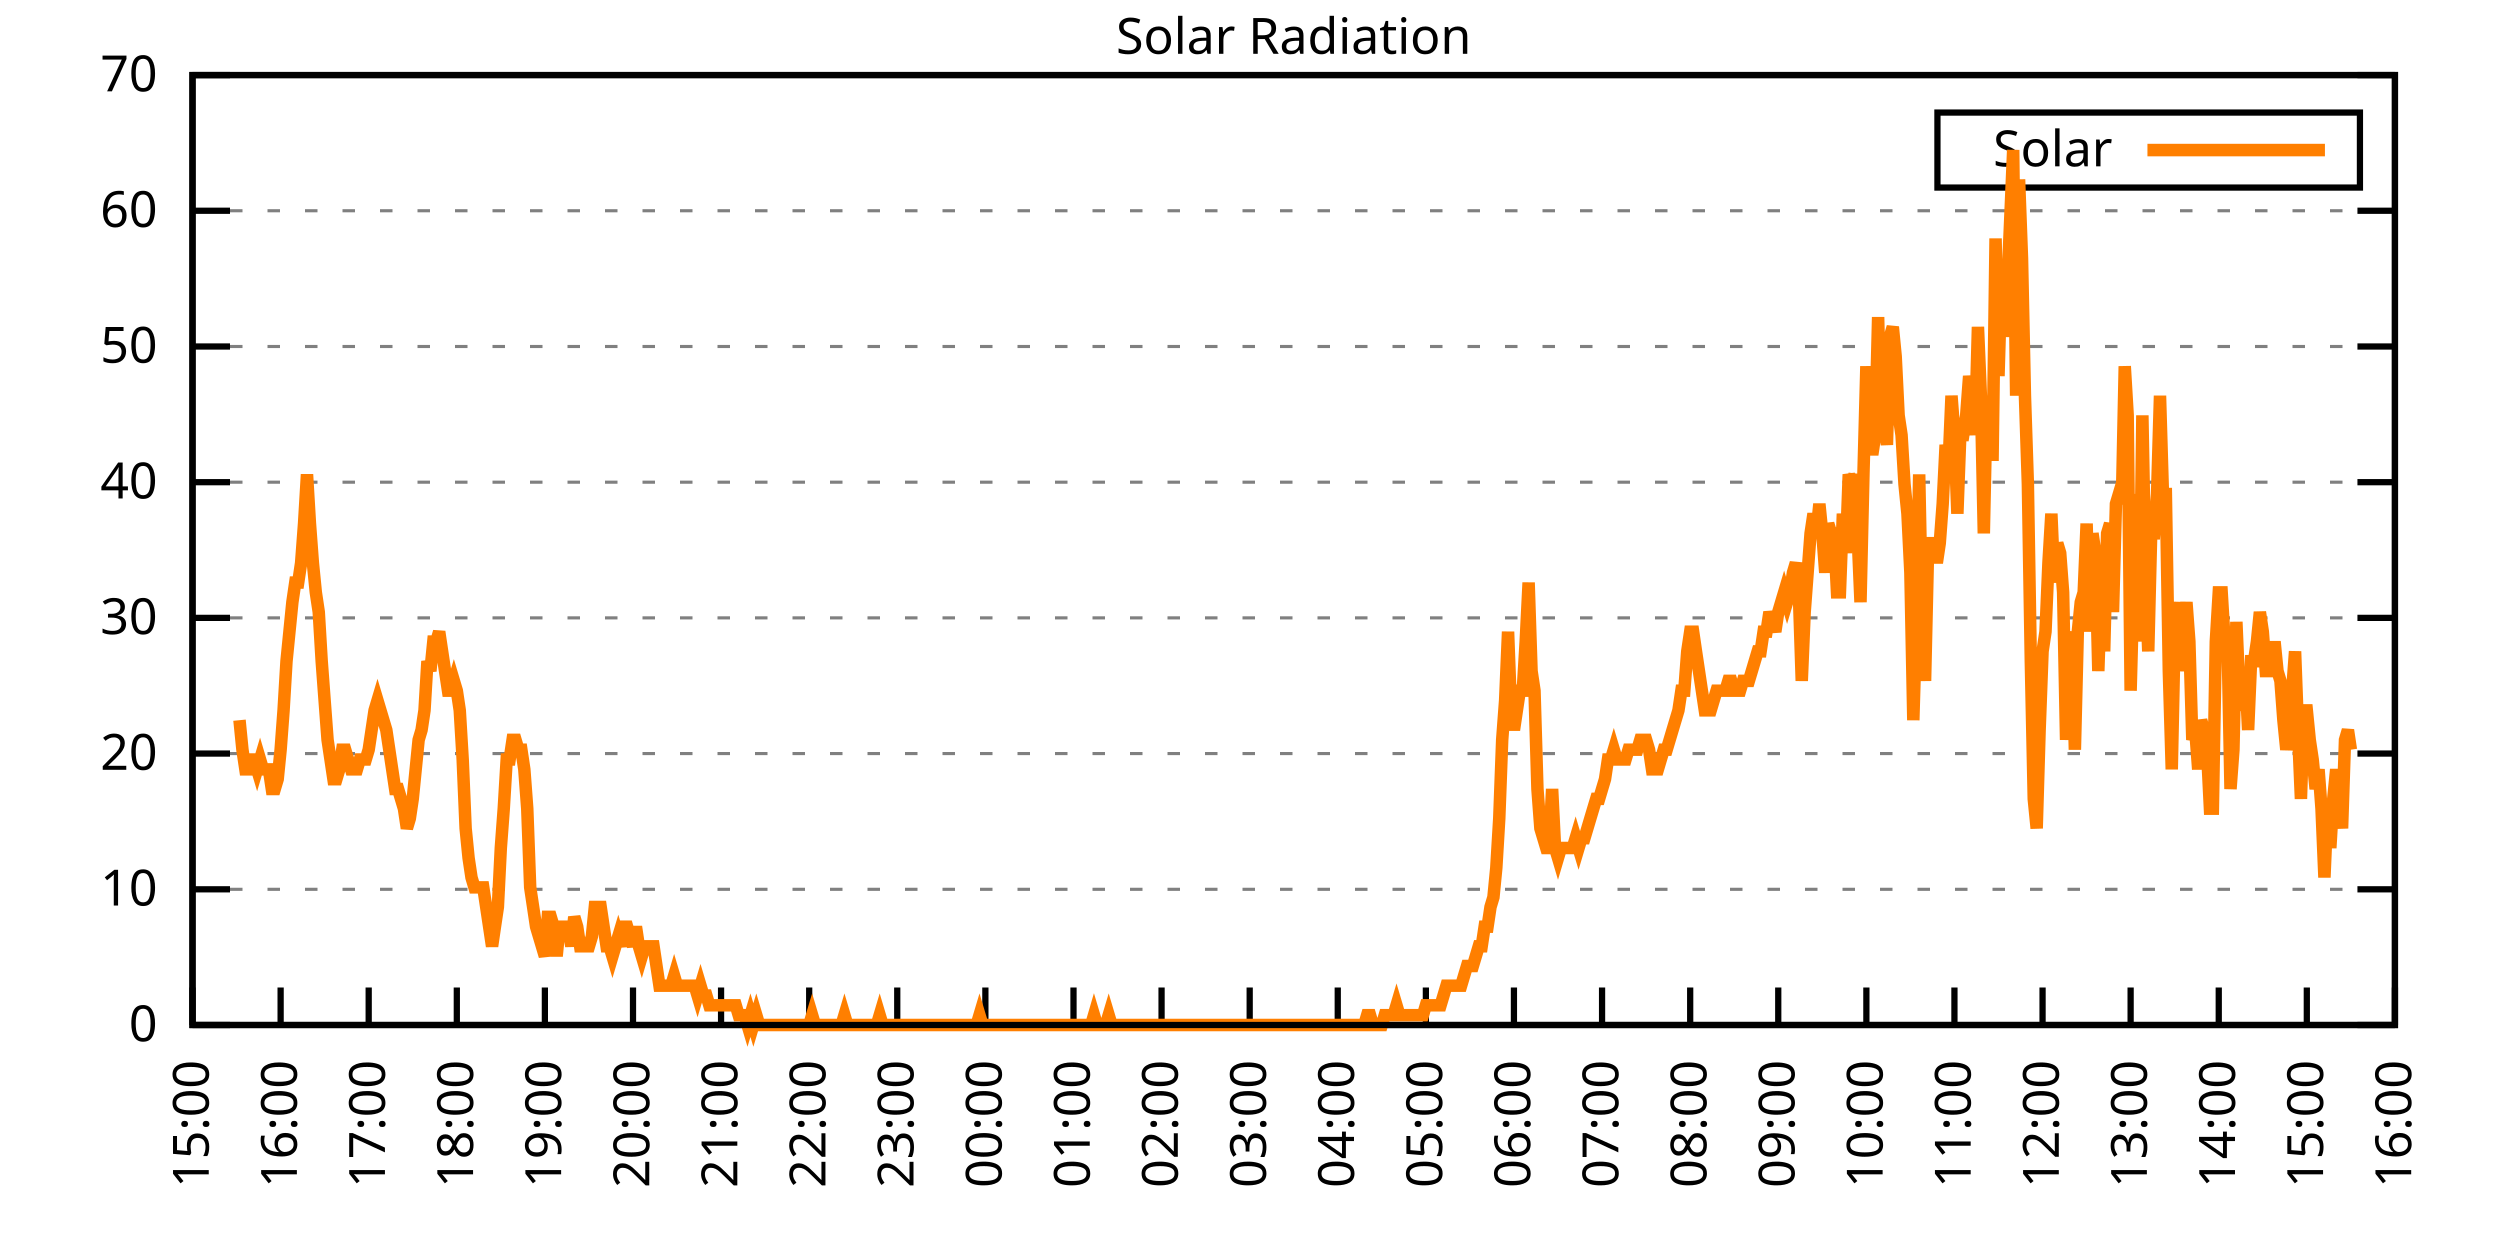
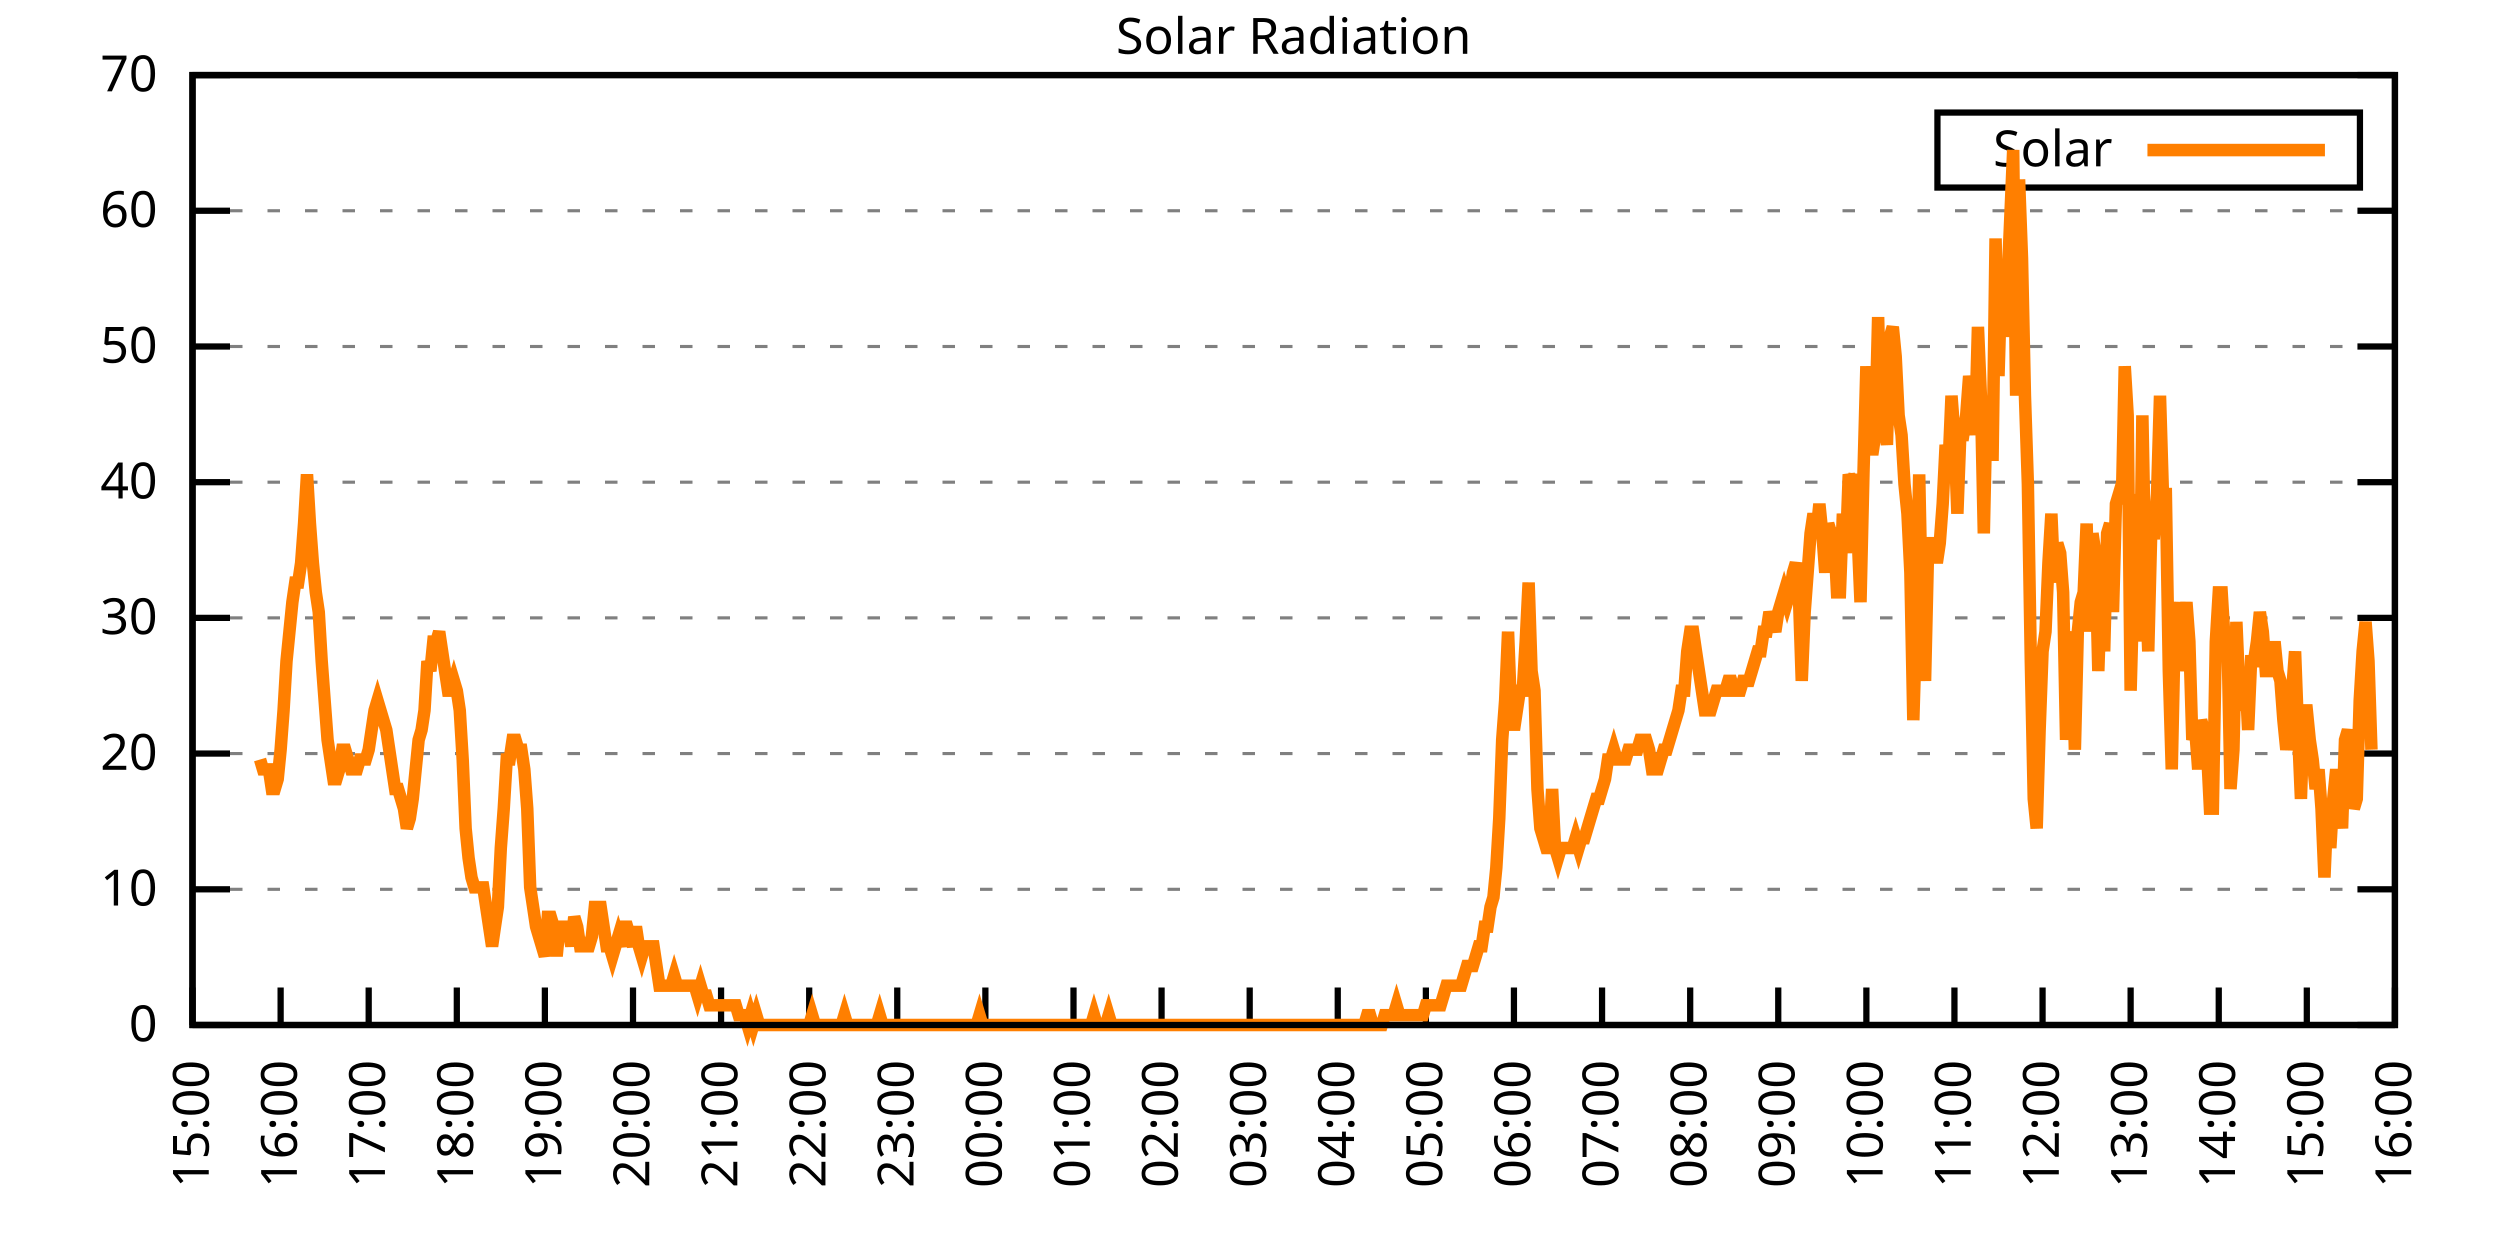
<svg xmlns="http://www.w3.org/2000/svg" xmlns:xlink="http://www.w3.org/1999/xlink" width="400" height="200" viewBox="0 0 400 200">
  <g id="gnuplot_canvas">
    <rect x="0" y="0" width="400" height="200" fill="none" />
    <defs>
      <circle id="gpDot" r="0.5" stroke-width="0.5" stroke="currentColor" />
      <path id="gpPt0" stroke-width="0.333" stroke="currentColor" d="M-1,0 h2 M0,-1 v2" />
      <path id="gpPt1" stroke-width="0.333" stroke="currentColor" d="M-1,-1 L1,1 M1,-1 L-1,1" />
      <path id="gpPt2" stroke-width="0.333" stroke="currentColor" d="M-1,0 L1,0 M0,-1 L0,1 M-1,-1 L1,1 M-1,1 L1,-1" />
      <rect id="gpPt3" stroke-width="0.333" stroke="currentColor" x="-1" y="-1" width="2" height="2" />
      <rect id="gpPt4" stroke-width="0.333" stroke="currentColor" fill="currentColor" x="-1" y="-1" width="2" height="2" />
      <circle id="gpPt5" stroke-width="0.333" stroke="currentColor" cx="0" cy="0" r="1" />
      <use xlink:href="#gpPt5" id="gpPt6" fill="currentColor" stroke="none" />
      <path id="gpPt7" stroke-width="0.333" stroke="currentColor" d="M0,-1.33 L-1.33,0.67 L1.33,0.67 z" />
      <use xlink:href="#gpPt7" id="gpPt8" fill="currentColor" stroke="none" />
      <use xlink:href="#gpPt7" id="gpPt9" stroke="currentColor" transform="rotate(180)" />
      <use xlink:href="#gpPt9" id="gpPt10" fill="currentColor" stroke="none" />
      <use xlink:href="#gpPt3" id="gpPt11" stroke="currentColor" transform="rotate(45)" />
      <use xlink:href="#gpPt11" id="gpPt12" fill="currentColor" stroke="none" />
      <path id="gpPt13" stroke-width="0.333" stroke="currentColor" d="M0,1.330 L1.265,0.411 L0.782,-1.067 L-0.782,-1.076 L-1.265,0.411 z" />
      <use xlink:href="#gpPt13" id="gpPt14" fill="currentColor" stroke="none" />
      <filter id="textbox" filterUnits="objectBoundingBox" x="0" y="0" height="1" width="1">
        <feFlood flood-color="white" flood-opacity="1" result="bgnd" />
        <feComposite in="SourceGraphic" in2="bgnd" operator="atop" />
      </filter>
      <filter id="greybox" filterUnits="objectBoundingBox" x="0" y="0" height="1" width="1">
        <feFlood flood-color="lightgrey" flood-opacity="1" result="grey" />
        <feComposite in="SourceGraphic" in2="grey" operator="atop" />
      </filter>
    </defs>
    <g fill="none" color="white" stroke="currentColor" stroke-width="1.00" stroke-linecap="butt" stroke-linejoin="miter">
</g>
    <g fill="none" color="black" stroke="currentColor" stroke-width="1.00" stroke-linecap="butt" stroke-linejoin="miter">
      <g stroke="none" shape-rendering="crispEdges">
        <polygon fill="rgb(255, 255, 255)" points="30.80,164.00 383.18,164.00 383.18,12.02 30.80,12.02 " />
      </g>
    </g>
    <g fill="none" color="black" stroke="currentColor" stroke-width="1.00" stroke-linecap="butt" stroke-linejoin="miter">
</g>
    <g fill="none" color="black" stroke="black" stroke-width="0.50" stroke-linecap="butt" stroke-linejoin="miter">
</g>
    <g fill="none" color="gray" stroke="currentColor" stroke-width="0.50" stroke-linecap="butt" stroke-linejoin="miter">
      <path stroke="gray" stroke-dasharray="2,4" class="gridline" d="M30.80,164.00 L383.19,164.00  " />
    </g>
    <g fill="none" color="gray" stroke="gray" stroke-width="1.00" stroke-linecap="butt" stroke-linejoin="miter">
</g>
    <g fill="none" color="black" stroke="currentColor" stroke-width="1.00" stroke-linecap="butt" stroke-linejoin="miter">
      <path stroke="black" d="M30.80,164.00 L36.80,164.00 M383.19,164.00 L377.19,164.00  " />
      <g transform="translate(25.20,166.60)" stroke="none" fill="black" font-family="Sans" font-size="8.00" text-anchor="end">
        <text>
          <tspan font-family="Sans"> 0</tspan>
        </text>
      </g>
    </g>
    <g fill="none" color="black" stroke="currentColor" stroke-width="1.00" stroke-linecap="butt" stroke-linejoin="miter">
</g>
    <g fill="none" color="black" stroke="black" stroke-width="0.50" stroke-linecap="butt" stroke-linejoin="miter">
</g>
    <g fill="none" color="gray" stroke="currentColor" stroke-width="0.50" stroke-linecap="butt" stroke-linejoin="miter">
      <path stroke="gray" stroke-dasharray="2,4" class="gridline" d="M30.80,142.29 L383.19,142.29  " />
    </g>
    <g fill="none" color="gray" stroke="gray" stroke-width="1.00" stroke-linecap="butt" stroke-linejoin="miter">
</g>
    <g fill="none" color="black" stroke="currentColor" stroke-width="1.00" stroke-linecap="butt" stroke-linejoin="miter">
      <path stroke="black" d="M30.80,142.29 L36.80,142.29 M383.19,142.29 L377.19,142.29  " />
      <g transform="translate(25.20,144.89)" stroke="none" fill="black" font-family="Sans" font-size="8.00" text-anchor="end">
        <text>
          <tspan font-family="Sans"> 10</tspan>
        </text>
      </g>
    </g>
    <g fill="none" color="black" stroke="currentColor" stroke-width="1.00" stroke-linecap="butt" stroke-linejoin="miter">
</g>
    <g fill="none" color="black" stroke="black" stroke-width="0.50" stroke-linecap="butt" stroke-linejoin="miter">
</g>
    <g fill="none" color="gray" stroke="currentColor" stroke-width="0.50" stroke-linecap="butt" stroke-linejoin="miter">
      <path stroke="gray" stroke-dasharray="2,4" class="gridline" d="M30.80,120.57 L383.19,120.57  " />
    </g>
    <g fill="none" color="gray" stroke="gray" stroke-width="1.00" stroke-linecap="butt" stroke-linejoin="miter">
</g>
    <g fill="none" color="black" stroke="currentColor" stroke-width="1.00" stroke-linecap="butt" stroke-linejoin="miter">
      <path stroke="black" d="M30.80,120.57 L36.80,120.57 M383.19,120.57 L377.19,120.57  " />
      <g transform="translate(25.20,123.17)" stroke="none" fill="black" font-family="Sans" font-size="8.00" text-anchor="end">
        <text>
          <tspan font-family="Sans"> 20</tspan>
        </text>
      </g>
    </g>
    <g fill="none" color="black" stroke="currentColor" stroke-width="1.00" stroke-linecap="butt" stroke-linejoin="miter">
</g>
    <g fill="none" color="black" stroke="black" stroke-width="0.50" stroke-linecap="butt" stroke-linejoin="miter">
</g>
    <g fill="none" color="gray" stroke="currentColor" stroke-width="0.50" stroke-linecap="butt" stroke-linejoin="miter">
      <path stroke="gray" stroke-dasharray="2,4" class="gridline" d="M30.80,98.86 L383.19,98.86  " />
    </g>
    <g fill="none" color="gray" stroke="gray" stroke-width="1.00" stroke-linecap="butt" stroke-linejoin="miter">
</g>
    <g fill="none" color="black" stroke="currentColor" stroke-width="1.00" stroke-linecap="butt" stroke-linejoin="miter">
      <path stroke="black" d="M30.80,98.86 L36.80,98.86 M383.19,98.86 L377.19,98.86  " />
      <g transform="translate(25.20,101.46)" stroke="none" fill="black" font-family="Sans" font-size="8.00" text-anchor="end">
        <text>
          <tspan font-family="Sans"> 30</tspan>
        </text>
      </g>
    </g>
    <g fill="none" color="black" stroke="currentColor" stroke-width="1.00" stroke-linecap="butt" stroke-linejoin="miter">
</g>
    <g fill="none" color="black" stroke="black" stroke-width="0.50" stroke-linecap="butt" stroke-linejoin="miter">
</g>
    <g fill="none" color="gray" stroke="currentColor" stroke-width="0.50" stroke-linecap="butt" stroke-linejoin="miter">
      <path stroke="gray" stroke-dasharray="2,4" class="gridline" d="M30.80,77.15 L383.19,77.15  " />
    </g>
    <g fill="none" color="gray" stroke="gray" stroke-width="1.00" stroke-linecap="butt" stroke-linejoin="miter">
</g>
    <g fill="none" color="black" stroke="currentColor" stroke-width="1.00" stroke-linecap="butt" stroke-linejoin="miter">
      <path stroke="black" d="M30.80,77.15 L36.80,77.15 M383.19,77.15 L377.19,77.15  " />
      <g transform="translate(25.20,79.75)" stroke="none" fill="black" font-family="Sans" font-size="8.00" text-anchor="end">
        <text>
          <tspan font-family="Sans"> 40</tspan>
        </text>
      </g>
    </g>
    <g fill="none" color="black" stroke="currentColor" stroke-width="1.00" stroke-linecap="butt" stroke-linejoin="miter">
</g>
    <g fill="none" color="black" stroke="black" stroke-width="0.50" stroke-linecap="butt" stroke-linejoin="miter">
</g>
    <g fill="none" color="gray" stroke="currentColor" stroke-width="0.50" stroke-linecap="butt" stroke-linejoin="miter">
      <path stroke="gray" stroke-dasharray="2,4" class="gridline" d="M30.80,55.44 L383.19,55.44  " />
    </g>
    <g fill="none" color="gray" stroke="gray" stroke-width="1.00" stroke-linecap="butt" stroke-linejoin="miter">
</g>
    <g fill="none" color="black" stroke="currentColor" stroke-width="1.00" stroke-linecap="butt" stroke-linejoin="miter">
      <path stroke="black" d="M30.80,55.44 L36.80,55.44 M383.19,55.44 L377.19,55.44  " />
      <g transform="translate(25.20,58.04)" stroke="none" fill="black" font-family="Sans" font-size="8.00" text-anchor="end">
        <text>
          <tspan font-family="Sans"> 50</tspan>
        </text>
      </g>
    </g>
    <g fill="none" color="black" stroke="currentColor" stroke-width="1.00" stroke-linecap="butt" stroke-linejoin="miter">
</g>
    <g fill="none" color="black" stroke="black" stroke-width="0.50" stroke-linecap="butt" stroke-linejoin="miter">
</g>
    <g fill="none" color="gray" stroke="currentColor" stroke-width="0.50" stroke-linecap="butt" stroke-linejoin="miter">
      <path stroke="gray" stroke-dasharray="2,4" class="gridline" d="M30.80,33.72 L383.19,33.72  " />
    </g>
    <g fill="none" color="gray" stroke="gray" stroke-width="1.00" stroke-linecap="butt" stroke-linejoin="miter">
</g>
    <g fill="none" color="black" stroke="currentColor" stroke-width="1.00" stroke-linecap="butt" stroke-linejoin="miter">
      <path stroke="black" d="M30.80,33.72 L36.80,33.72 M383.19,33.72 L377.19,33.72  " />
      <g transform="translate(25.20,36.32)" stroke="none" fill="black" font-family="Sans" font-size="8.00" text-anchor="end">
        <text>
          <tspan font-family="Sans"> 60</tspan>
        </text>
      </g>
    </g>
    <g fill="none" color="black" stroke="currentColor" stroke-width="1.00" stroke-linecap="butt" stroke-linejoin="miter">
</g>
    <g fill="none" color="black" stroke="black" stroke-width="0.50" stroke-linecap="butt" stroke-linejoin="miter">
</g>
    <g fill="none" color="gray" stroke="currentColor" stroke-width="0.50" stroke-linecap="butt" stroke-linejoin="miter">
      <path stroke="gray" stroke-dasharray="2,4" class="gridline" d="M30.80,12.01 L383.19,12.01  " />
    </g>
    <g fill="none" color="gray" stroke="gray" stroke-width="1.00" stroke-linecap="butt" stroke-linejoin="miter">
</g>
    <g fill="none" color="black" stroke="currentColor" stroke-width="1.00" stroke-linecap="butt" stroke-linejoin="miter">
      <path stroke="black" d="M30.80,12.01 L36.80,12.01 M383.19,12.01 L377.19,12.01  " />
      <g transform="translate(25.20,14.61)" stroke="none" fill="black" font-family="Sans" font-size="8.00" text-anchor="end">
        <text>
          <tspan font-family="Sans"> 70</tspan>
        </text>
      </g>
    </g>
    <g fill="none" color="black" stroke="currentColor" stroke-width="1.00" stroke-linecap="butt" stroke-linejoin="miter">
      <path stroke="black" d="M30.80,164.00 L30.80,158.00  " />
      <g transform="translate(33.40,169.60) rotate(270.00)" stroke="none" fill="black" font-family="Sans" font-size="8.00" text-anchor="end">
        <text>
          <tspan font-family="Sans">15:00</tspan>
        </text>
      </g>
    </g>
    <g fill="none" color="black" stroke="currentColor" stroke-width="1.00" stroke-linecap="butt" stroke-linejoin="miter">
      <path stroke="black" d="M44.90,164.00 L44.90,158.00  " />
      <g transform="translate(47.50,169.60) rotate(270.00)" stroke="none" fill="black" font-family="Sans" font-size="8.00" text-anchor="end">
        <text>
          <tspan font-family="Sans">16:00</tspan>
        </text>
      </g>
    </g>
    <g fill="none" color="black" stroke="currentColor" stroke-width="1.00" stroke-linecap="butt" stroke-linejoin="miter">
      <path stroke="black" d="M58.99,164.00 L58.99,158.00  " />
      <g transform="translate(61.59,169.60) rotate(270.00)" stroke="none" fill="black" font-family="Sans" font-size="8.00" text-anchor="end">
        <text>
          <tspan font-family="Sans">17:00</tspan>
        </text>
      </g>
    </g>
    <g fill="none" color="black" stroke="currentColor" stroke-width="1.00" stroke-linecap="butt" stroke-linejoin="miter">
      <path stroke="black" d="M73.09,164.00 L73.09,158.00  " />
      <g transform="translate(75.69,169.60) rotate(270.00)" stroke="none" fill="black" font-family="Sans" font-size="8.00" text-anchor="end">
        <text>
          <tspan font-family="Sans">18:00</tspan>
        </text>
      </g>
    </g>
    <g fill="none" color="black" stroke="currentColor" stroke-width="1.00" stroke-linecap="butt" stroke-linejoin="miter">
      <path stroke="black" d="M87.18,164.00 L87.18,158.00  " />
      <g transform="translate(89.78,169.60) rotate(270.00)" stroke="none" fill="black" font-family="Sans" font-size="8.00" text-anchor="end">
        <text>
          <tspan font-family="Sans">19:00</tspan>
        </text>
      </g>
    </g>
    <g fill="none" color="black" stroke="currentColor" stroke-width="1.00" stroke-linecap="butt" stroke-linejoin="miter">
      <path stroke="black" d="M101.28,164.00 L101.28,158.00  " />
      <g transform="translate(103.88,169.60) rotate(270.00)" stroke="none" fill="black" font-family="Sans" font-size="8.00" text-anchor="end">
        <text>
          <tspan font-family="Sans">20:00</tspan>
        </text>
      </g>
    </g>
    <g fill="none" color="black" stroke="currentColor" stroke-width="1.00" stroke-linecap="butt" stroke-linejoin="miter">
      <path stroke="black" d="M115.37,164.00 L115.37,158.00  " />
      <g transform="translate(117.97,169.60) rotate(270.00)" stroke="none" fill="black" font-family="Sans" font-size="8.00" text-anchor="end">
        <text>
          <tspan font-family="Sans">21:00</tspan>
        </text>
      </g>
    </g>
    <g fill="none" color="black" stroke="currentColor" stroke-width="1.00" stroke-linecap="butt" stroke-linejoin="miter">
      <path stroke="black" d="M129.47,164.00 L129.47,158.00  " />
      <g transform="translate(132.07,169.60) rotate(270.00)" stroke="none" fill="black" font-family="Sans" font-size="8.00" text-anchor="end">
        <text>
          <tspan font-family="Sans">22:00</tspan>
        </text>
      </g>
    </g>
    <g fill="none" color="black" stroke="currentColor" stroke-width="1.00" stroke-linecap="butt" stroke-linejoin="miter">
      <path stroke="black" d="M143.56,164.00 L143.56,158.00  " />
      <g transform="translate(146.16,169.60) rotate(270.00)" stroke="none" fill="black" font-family="Sans" font-size="8.00" text-anchor="end">
        <text>
          <tspan font-family="Sans">23:00</tspan>
        </text>
      </g>
    </g>
    <g fill="none" color="black" stroke="currentColor" stroke-width="1.00" stroke-linecap="butt" stroke-linejoin="miter">
      <path stroke="black" d="M157.66,164.00 L157.66,158.00  " />
      <g transform="translate(160.26,169.60) rotate(270.00)" stroke="none" fill="black" font-family="Sans" font-size="8.00" text-anchor="end">
        <text>
          <tspan font-family="Sans">00:00</tspan>
        </text>
      </g>
    </g>
    <g fill="none" color="black" stroke="currentColor" stroke-width="1.00" stroke-linecap="butt" stroke-linejoin="miter">
      <path stroke="black" d="M171.76,164.00 L171.76,158.00  " />
      <g transform="translate(174.36,169.60) rotate(270.00)" stroke="none" fill="black" font-family="Sans" font-size="8.00" text-anchor="end">
        <text>
          <tspan font-family="Sans">01:00</tspan>
        </text>
      </g>
    </g>
    <g fill="none" color="black" stroke="currentColor" stroke-width="1.00" stroke-linecap="butt" stroke-linejoin="miter">
      <path stroke="black" d="M185.85,164.00 L185.85,158.00  " />
      <g transform="translate(188.45,169.60) rotate(270.00)" stroke="none" fill="black" font-family="Sans" font-size="8.00" text-anchor="end">
        <text>
          <tspan font-family="Sans">02:00</tspan>
        </text>
      </g>
    </g>
    <g fill="none" color="black" stroke="currentColor" stroke-width="1.00" stroke-linecap="butt" stroke-linejoin="miter">
      <path stroke="black" d="M199.95,164.00 L199.95,158.00  " />
      <g transform="translate(202.55,169.60) rotate(270.00)" stroke="none" fill="black" font-family="Sans" font-size="8.00" text-anchor="end">
        <text>
          <tspan font-family="Sans">03:00</tspan>
        </text>
      </g>
    </g>
    <g fill="none" color="black" stroke="currentColor" stroke-width="1.00" stroke-linecap="butt" stroke-linejoin="miter">
      <path stroke="black" d="M214.04,164.00 L214.04,158.00  " />
      <g transform="translate(216.64,169.60) rotate(270.00)" stroke="none" fill="black" font-family="Sans" font-size="8.00" text-anchor="end">
        <text>
          <tspan font-family="Sans">04:00</tspan>
        </text>
      </g>
    </g>
    <g fill="none" color="black" stroke="currentColor" stroke-width="1.00" stroke-linecap="butt" stroke-linejoin="miter">
      <path stroke="black" d="M228.14,164.00 L228.14,158.00  " />
      <g transform="translate(230.74,169.60) rotate(270.00)" stroke="none" fill="black" font-family="Sans" font-size="8.00" text-anchor="end">
        <text>
          <tspan font-family="Sans">05:00</tspan>
        </text>
      </g>
    </g>
    <g fill="none" color="black" stroke="currentColor" stroke-width="1.00" stroke-linecap="butt" stroke-linejoin="miter">
      <path stroke="black" d="M242.23,164.00 L242.23,158.00  " />
      <g transform="translate(244.83,169.60) rotate(270.00)" stroke="none" fill="black" font-family="Sans" font-size="8.00" text-anchor="end">
        <text>
          <tspan font-family="Sans">06:00</tspan>
        </text>
      </g>
    </g>
    <g fill="none" color="black" stroke="currentColor" stroke-width="1.00" stroke-linecap="butt" stroke-linejoin="miter">
      <path stroke="black" d="M256.33,164.00 L256.33,158.00  " />
      <g transform="translate(258.93,169.60) rotate(270.00)" stroke="none" fill="black" font-family="Sans" font-size="8.00" text-anchor="end">
        <text>
          <tspan font-family="Sans">07:00</tspan>
        </text>
      </g>
    </g>
    <g fill="none" color="black" stroke="currentColor" stroke-width="1.00" stroke-linecap="butt" stroke-linejoin="miter">
      <path stroke="black" d="M270.43,164.00 L270.43,158.00  " />
      <g transform="translate(273.03,169.60) rotate(270.00)" stroke="none" fill="black" font-family="Sans" font-size="8.00" text-anchor="end">
        <text>
          <tspan font-family="Sans">08:00</tspan>
        </text>
      </g>
    </g>
    <g fill="none" color="black" stroke="currentColor" stroke-width="1.00" stroke-linecap="butt" stroke-linejoin="miter">
      <path stroke="black" d="M284.52,164.00 L284.52,158.00  " />
      <g transform="translate(287.12,169.60) rotate(270.00)" stroke="none" fill="black" font-family="Sans" font-size="8.00" text-anchor="end">
        <text>
          <tspan font-family="Sans">09:00</tspan>
        </text>
      </g>
    </g>
    <g fill="none" color="black" stroke="currentColor" stroke-width="1.00" stroke-linecap="butt" stroke-linejoin="miter">
      <path stroke="black" d="M298.62,164.00 L298.62,158.00  " />
      <g transform="translate(301.22,169.60) rotate(270.00)" stroke="none" fill="black" font-family="Sans" font-size="8.00" text-anchor="end">
        <text>
          <tspan font-family="Sans">10:00</tspan>
        </text>
      </g>
    </g>
    <g fill="none" color="black" stroke="currentColor" stroke-width="1.00" stroke-linecap="butt" stroke-linejoin="miter">
      <path stroke="black" d="M312.71,164.00 L312.71,158.00  " />
      <g transform="translate(315.31,169.60) rotate(270.00)" stroke="none" fill="black" font-family="Sans" font-size="8.00" text-anchor="end">
        <text>
          <tspan font-family="Sans">11:00</tspan>
        </text>
      </g>
    </g>
    <g fill="none" color="black" stroke="currentColor" stroke-width="1.00" stroke-linecap="butt" stroke-linejoin="miter">
      <path stroke="black" d="M326.81,164.00 L326.81,158.00  " />
      <g transform="translate(329.41,169.60) rotate(270.00)" stroke="none" fill="black" font-family="Sans" font-size="8.00" text-anchor="end">
        <text>
          <tspan font-family="Sans">12:00</tspan>
        </text>
      </g>
    </g>
    <g fill="none" color="black" stroke="currentColor" stroke-width="1.00" stroke-linecap="butt" stroke-linejoin="miter">
      <path stroke="black" d="M340.90,164.00 L340.90,158.00  " />
      <g transform="translate(343.50,169.60) rotate(270.00)" stroke="none" fill="black" font-family="Sans" font-size="8.00" text-anchor="end">
        <text>
          <tspan font-family="Sans">13:00</tspan>
        </text>
      </g>
    </g>
    <g fill="none" color="black" stroke="currentColor" stroke-width="1.00" stroke-linecap="butt" stroke-linejoin="miter">
      <path stroke="black" d="M355.00,164.00 L355.00,158.00  " />
      <g transform="translate(357.60,169.60) rotate(270.00)" stroke="none" fill="black" font-family="Sans" font-size="8.00" text-anchor="end">
        <text>
          <tspan font-family="Sans">14:00</tspan>
        </text>
      </g>
    </g>
    <g fill="none" color="black" stroke="currentColor" stroke-width="1.00" stroke-linecap="butt" stroke-linejoin="miter">
      <path stroke="black" d="M369.09,164.00 L369.09,158.00  " />
      <g transform="translate(371.69,169.60) rotate(270.00)" stroke="none" fill="black" font-family="Sans" font-size="8.00" text-anchor="end">
        <text>
          <tspan font-family="Sans">15:00</tspan>
        </text>
      </g>
    </g>
    <g fill="none" color="black" stroke="currentColor" stroke-width="1.00" stroke-linecap="butt" stroke-linejoin="miter">
      <path stroke="black" d="M383.19,164.00 L383.19,158.00  " />
      <g transform="translate(385.79,169.60) rotate(270.00)" stroke="none" fill="black" font-family="Sans" font-size="8.00" text-anchor="end">
        <text>
          <tspan font-family="Sans">16:00</tspan>
        </text>
      </g>
    </g>
    <g fill="none" color="black" stroke="currentColor" stroke-width="1.00" stroke-linecap="butt" stroke-linejoin="miter">
</g>
    <g fill="none" color="black" stroke="currentColor" stroke-width="1.00" stroke-linecap="butt" stroke-linejoin="miter">
      <path stroke="black" d="M30.80,12.01 L30.80,164.00 L383.19,164.00 L383.19,12.01 L30.80,12.01 Z  " />
    </g>
    <g fill="none" color="black" stroke="currentColor" stroke-width="1.00" stroke-linecap="butt" stroke-linejoin="miter">
</g>
    <g fill="none" color="black" stroke="currentColor" stroke-width="1.00" stroke-linecap="butt" stroke-linejoin="miter">
      <path stroke="black" d="M309.99,30.01 L309.99,18.01 L377.59,18.01 L377.59,30.01 L309.99,30.01 Z  " />
    </g>
    <g id="Solar_Radiation_plot_1">
      <g fill="none" color="white" stroke="black" stroke-width="2.00" stroke-linecap="butt" stroke-linejoin="miter">
</g>
      <g fill="none" color="black" stroke="currentColor" stroke-width="2.00" stroke-linecap="butt" stroke-linejoin="miter">
        <g transform="translate(337.99,26.61)" stroke="none" fill="black" font-family="Sans" font-size="8.00" text-anchor="end">
          <text>
            <tspan font-family="Sans">Solar</tspan>
          </text>
        </g>
      </g>
      <g fill="none" color="black" stroke="currentColor" stroke-width="2.00" stroke-linecap="butt" stroke-linejoin="miter">
-         <path stroke="rgb(255, 127,   0)" d="M343.59,24.01 L371.99,24.01 M38.32,115.23 L38.79,119.95 L39.26,123.10 L39.73,123.10 L40.20,121.52 L40.67,121.52   L41.14,123.10 L41.61,121.52 L42.08,123.10 L42.55,123.10 L43.02,123.10 L43.49,126.24 L43.96,126.24 L44.43,124.67   L44.90,119.95 L45.37,113.66 L45.84,105.79 L46.31,101.07 L46.78,96.35 L47.24,93.21 L47.71,93.21 L48.18,90.06   L48.65,83.77 L49.12,75.90 L49.59,83.77 L50.06,90.06 L50.53,94.78 L51.00,97.93 L51.47,105.79 L51.94,112.09   L52.41,118.38 L52.88,121.52 L53.35,124.67 L53.82,124.67 L54.29,123.10 L54.76,119.95 L55.23,119.95 L55.70,121.52   L56.17,123.10 L56.64,123.10 L57.11,123.10 L57.58,121.52 L58.05,121.52 L58.52,121.52 L58.99,119.95 L59.46,116.80   L59.93,113.66 L60.40,112.09 L60.87,113.66 L61.34,115.23 L61.81,116.80 L62.28,119.95 L62.75,123.10 L63.22,126.24   L63.69,126.24 L64.16,127.82 L64.63,129.39 L65.10,132.54 L65.57,130.96 L66.04,127.82 L66.51,123.10 L66.98,118.38   L67.45,116.80 L67.92,113.66 L68.39,105.79 L68.86,107.37 L69.33,102.65 L69.80,102.65 L70.27,101.07 L70.74,104.22   L71.21,107.37 L71.68,110.51 L72.15,110.51 L72.62,108.94 L73.09,110.51 L73.56,113.66 L74.03,121.52 L74.50,132.54   L74.97,137.26 L75.44,140.40 L75.91,141.98 L76.38,141.98 L76.85,141.98 L77.32,141.98 L77.79,145.12 L78.26,148.27   L78.73,151.41 L79.19,148.27 L79.66,145.12 L80.13,135.68 L80.60,129.39 L81.07,121.52 L81.54,121.52 L82.01,118.38   L82.48,118.38 L82.95,119.95 L83.42,119.95 L83.89,123.10 L84.36,129.39 L84.83,141.98 L85.30,145.12 L85.77,148.27   L86.24,149.84 L86.71,151.41 L87.18,152.99 L87.65,146.70 L88.12,146.70 L88.59,148.27 L89.06,152.99 L89.53,148.27   L90.00,148.27 L90.47,148.27 L90.94,148.27 L91.41,151.41 L91.88,146.70 L92.35,148.27 L92.82,151.41 L93.29,151.41   L93.76,151.41 L94.23,151.41 L94.70,149.84 L95.17,145.12 L95.64,145.12 L96.11,145.12 L96.58,148.27 L97.05,151.41   L97.52,151.41 L97.99,152.99 L98.46,151.41 L98.93,149.84 L99.40,151.41 L99.87,148.27 L100.34,148.27 L100.81,149.84   L101.28,151.41 L101.75,148.27 L102.22,151.41 L102.69,152.99 L103.16,151.41 L103.63,151.41 L104.10,151.41 L104.57,151.41   L105.04,154.56 L105.51,157.71 L105.98,157.71 L106.45,157.71 L106.92,157.71 L107.39,157.71 L107.86,156.13 L108.33,157.71   L108.80,157.71 L109.27,157.71 L109.74,157.71 L110.21,157.71 L110.68,157.71 L111.14,157.71 L111.61,159.28 L112.08,157.71   L112.55,159.28 L113.02,159.28 L113.49,160.85 L113.96,160.85 L114.43,160.85 L114.90,160.85 L115.37,160.85 L115.84,160.85   L116.31,160.85 L116.78,160.85 L117.25,160.85 L117.72,160.85 L118.19,162.43 L118.66,162.43 L119.13,162.43 L119.60,164.00   L120.07,162.43 L120.54,164.00 L121.01,162.43 L121.48,164.00 L121.95,164.00 L122.42,164.00 L122.89,164.00 L123.36,164.00   L123.83,164.00 L124.30,164.00 L124.77,164.00 L125.24,164.00 L125.71,164.00 L126.18,164.00 L126.65,164.00 L127.12,164.00   L127.59,164.00 L128.06,164.00 L128.53,164.00 L129.00,164.00 L129.47,164.00 L129.94,162.43 L130.41,164.00 L130.88,164.00   L131.35,164.00 L131.82,164.00 L132.29,164.00 L132.76,164.00 L133.23,164.00 L133.70,164.00 L134.17,164.00 L134.64,164.00   L135.11,162.43 L135.58,164.00 L136.05,164.00 L136.52,164.00 L136.99,164.00 L137.46,164.00 L137.93,164.00 L138.40,164.00   L138.87,164.00 L139.34,164.00 L139.81,164.00 L140.28,164.00 L140.75,162.43 L141.22,164.00 L141.69,164.00 L142.16,164.00   L142.63,164.00 L143.09,164.00 L143.56,164.00 L144.03,164.00 L144.50,164.00 L144.97,164.00 L145.44,164.00 L145.91,164.00   L146.38,164.00 L146.85,164.00 L147.32,164.00 L147.79,164.00 L148.26,164.00 L148.73,164.00 L149.20,164.00 L149.67,164.00   L150.14,164.00 L150.61,164.00 L151.08,164.00 L151.55,164.00 L152.02,164.00 L152.49,164.00 L152.96,164.00 L153.43,164.00   L153.90,164.00 L154.37,164.00 L154.84,164.00 L155.31,164.00 L155.78,164.00 L156.25,164.00 L156.72,162.43 L157.19,164.00   L157.66,164.00 L158.13,164.00 L158.60,164.00 L159.07,164.00 L159.54,164.00 L160.01,164.00 L160.48,164.00 L160.95,164.00   L161.42,164.00 L161.89,164.00 L162.36,164.00 L162.83,164.00 L163.30,164.00 L163.77,164.00 L164.24,164.00 L164.71,164.00   L165.18,164.00 L165.65,164.00 L166.12,164.00 L166.59,164.00 L167.06,164.00 L167.53,164.00 L168.00,164.00 L168.47,164.00   L168.94,164.00 L169.41,164.00 L169.88,164.00 L170.35,164.00 L170.82,164.00 L171.29,164.00 L171.76,164.00 L172.23,164.00   L172.70,164.00 L173.17,164.00 L173.64,164.00 L174.11,164.00 L174.58,164.00 L175.04,162.43 L175.51,164.00 L175.98,164.00   L176.45,164.00 L176.92,164.00 L177.39,162.43 L177.86,164.00 L178.33,164.00 L178.80,164.00 L179.27,164.00 L179.74,164.00   L180.21,164.00 L180.68,164.00 L181.15,164.00 L181.62,164.00 L182.09,164.00 L182.56,164.00 L183.03,164.00 L183.50,164.00   L183.97,164.00 L184.44,164.00 L184.91,164.00 L185.38,164.00 L185.85,164.00 L186.32,164.00 L186.79,164.00 L187.26,164.00   L187.73,164.00 L188.20,164.00 L188.67,164.00 L189.14,164.00 L189.61,164.00 L190.08,164.00 L190.55,164.00 L191.02,164.00   L191.49,164.00 L191.96,164.00 L192.43,164.00 L192.90,164.00 L193.37,164.00 L193.84,164.00 L194.31,164.00 L194.78,164.00   L195.25,164.00 L195.72,164.00 L196.19,164.00 L196.66,164.00 L197.13,164.00 L197.60,164.00 L198.07,164.00 L198.54,164.00   L199.01,164.00 L199.48,164.00 L199.95,164.00 L200.42,164.00 L200.89,164.00 L201.36,164.00 L201.83,164.00 L202.30,164.00   L202.77,164.00 L203.24,164.00 L203.71,164.00 L204.18,164.00 L204.65,164.00 L205.12,164.00 L205.59,164.00 L206.06,164.00   L206.53,164.00 L207.00,164.00 L207.46,164.00 L207.93,164.00 L208.40,164.00 L208.87,164.00 L209.34,164.00 L209.81,164.00   L210.28,164.00 L210.75,164.00 L211.22,164.00 L211.69,164.00 L212.16,164.00 L212.63,164.00 L213.10,164.00 L213.57,164.00   L214.04,164.00 L214.51,164.00 L214.98,164.00 L215.45,164.00 L215.92,164.00 L216.39,164.00 L216.86,164.00 L217.33,164.00   L217.80,164.00 L218.27,164.00 L218.74,162.43 L219.21,162.43 L219.68,164.00 L220.15,164.00 L220.62,164.00 L221.09,164.00   L221.56,162.43 L222.03,162.43 L222.50,162.43 L222.97,162.43 L223.44,160.85 L223.91,162.43 L224.38,162.43 L224.85,162.43   L225.32,162.43 L225.79,162.43 L226.26,162.43 L226.73,162.43 L227.20,162.43 L227.67,162.43 L228.14,160.85 L228.61,160.85   L229.08,160.85 L229.55,160.85 L230.02,160.85 L230.49,160.85 L230.96,159.28 L231.43,157.71 L231.90,157.71 L232.37,157.71   L232.84,157.71 L233.31,157.71 L233.78,157.71 L234.25,156.13 L234.72,154.56 L235.19,154.56 L235.66,154.56 L236.13,152.99   L236.60,151.41 L237.07,151.41 L237.54,148.27 L238.01,148.27 L238.48,145.12 L238.95,143.55 L239.41,138.83 L239.88,130.96   L240.35,118.38 L240.82,112.09 L241.29,101.07 L241.76,113.66 L242.23,116.80 L242.70,113.66 L243.17,110.51 L243.64,110.51   L244.11,102.65 L244.58,93.21 L245.05,107.37 L245.52,110.51 L245.99,126.24 L246.46,132.54 L246.93,134.11 L247.40,135.68   L247.87,135.68 L248.34,126.24 L248.81,135.68 L249.28,137.26 L249.75,135.68 L250.22,135.68 L250.69,135.68 L251.16,135.68   L251.63,135.68 L252.10,134.11 L252.57,135.68 L253.04,134.11 L253.51,134.11 L253.98,132.54 L254.45,130.96 L254.92,129.39   L255.39,127.82 L255.86,127.82 L256.33,126.24 L256.80,124.67 L257.27,121.52 L257.74,121.52 L258.21,119.95 L258.68,121.52   L259.15,121.52 L259.62,121.52 L260.09,121.52 L260.56,119.95 L261.03,119.95 L261.50,119.95 L261.97,119.95 L262.44,118.38   L262.91,118.38 L263.38,118.38 L263.85,119.95 L264.32,123.10 L264.79,123.10 L265.26,123.10 L265.73,121.52 L266.20,119.95   L266.67,119.95 L267.14,118.38 L267.61,116.80 L268.08,115.23 L268.55,113.66 L269.02,110.51 L269.49,110.51 L269.96,104.22   L270.43,101.07 L270.90,101.07 L271.36,104.22 L271.83,107.37 L272.30,110.51 L272.77,113.66 L273.24,113.66 L273.71,113.66   L274.18,112.09 L274.65,110.51 L275.12,110.51 L275.59,110.51 L276.06,110.51 L276.53,108.94 L277.00,108.94 L277.47,110.51   L277.94,110.51 L278.41,110.51 L278.88,108.94 L279.35,108.94 L279.82,108.94 L280.29,107.37 L280.76,105.79 L281.23,104.22   L281.70,104.22 L282.17,101.07 L282.64,101.07 L283.11,97.93 L283.58,99.50 L284.05,101.07 L284.52,97.93 L284.99,96.35   L285.46,94.78 L285.93,96.35 L286.40,94.78 L286.87,91.63 L287.34,90.06 L287.81,94.78 L288.28,108.94 L288.75,97.93   L289.22,91.63 L289.69,85.34 L290.16,82.19 L290.63,85.34 L291.10,80.62 L291.57,85.34 L292.04,91.63 L292.51,83.77   L292.98,85.34 L293.45,85.34 L293.92,94.78 L294.39,94.78 L294.86,82.19 L295.33,88.49 L295.80,75.90 L296.27,77.48   L296.74,75.90 L297.21,85.34 L297.68,96.35 L298.15,75.90 L298.62,58.60 L299.09,69.61 L299.56,72.76 L300.03,69.61   L300.50,50.73 L300.97,69.61 L301.44,66.46 L301.91,71.18 L302.38,53.88 L302.85,52.30 L303.31,57.02 L303.78,66.46   L304.25,69.61 L304.72,77.48 L305.19,82.19 L305.66,91.63 L306.13,115.23 L306.60,99.50 L307.07,75.90 L307.54,99.50   L308.01,108.94 L308.48,88.49 L308.95,86.91 L309.42,86.91 L309.89,90.06 L310.36,86.91 L310.83,80.62 L311.30,71.18   L311.77,74.33 L312.24,63.32 L312.71,69.61 L313.18,82.19 L313.65,69.61 L314.12,69.61 L314.59,66.46 L315.06,60.17   L315.53,63.32 L316.00,69.61 L316.47,52.30 L316.94,63.32 L317.41,85.34 L317.88,63.32 L318.35,72.76 L318.82,72.76   L319.29,38.15 L319.76,60.17 L320.23,44.44 L320.70,53.88 L321.17,46.01 L321.64,35.00 L322.11,23.99 L322.58,63.32   L323.05,28.71 L323.52,41.29 L323.99,63.32 L324.46,77.48 L324.93,105.79 L325.40,127.82 L325.87,132.54 L326.34,116.80   L326.81,104.22 L327.28,101.07 L327.75,90.06 L328.22,82.19 L328.69,93.21 L329.16,86.91 L329.63,88.49 L330.10,94.78   L330.57,118.38 L331.04,104.22 L331.51,101.07 L331.98,119.95 L332.45,101.07 L332.92,96.35 L333.39,94.78 L333.86,83.77   L334.33,101.07 L334.80,85.34 L335.26,88.49 L335.73,107.37 L336.20,93.21 L336.67,104.22 L337.14,85.34 L337.61,83.77   L338.08,97.93 L338.55,80.62 L339.02,79.05 L339.49,80.62 L339.96,58.60 L340.43,66.46 L340.90,110.51 L341.37,93.21   L341.84,79.05 L342.31,102.65 L342.78,66.46 L343.25,91.63 L343.72,104.22 L344.19,85.34 L344.66,85.34 L345.13,79.05   L345.60,63.32 L346.07,79.05 L346.54,79.05 L347.01,107.37 L347.48,123.10 L347.95,101.07 L348.42,96.35 L348.89,107.37   L349.36,101.07 L349.83,96.35 L350.30,102.65 L350.77,118.38 L351.24,116.80 L351.71,123.10 L352.18,115.23 L352.65,116.80   L353.12,119.95 L353.59,129.39 L354.06,129.39 L354.53,102.65 L355.00,94.78 L355.47,94.78 L355.94,102.65 L356.41,102.65   L356.88,126.24 L357.35,119.95 L357.82,99.50 L358.29,110.51 L358.76,113.66 L359.23,107.37 L359.70,116.80 L360.17,105.79   L360.64,105.79 L361.11,102.65 L361.58,97.93 L362.05,101.07 L362.52,107.37 L362.99,107.37 L363.46,107.37 L363.93,102.65   L364.40,107.37 L364.87,108.94 L365.34,115.23 L365.81,119.95 L366.28,116.80 L366.75,110.51 L367.21,104.22 L367.68,116.80   L368.15,127.82 L368.62,113.66 L369.09,113.66 L369.56,118.38 L370.03,121.52 L370.50,126.24 L370.97,123.10 L371.44,129.39   L371.91,140.40 L372.38,129.39 L372.85,135.68 L373.32,127.82 L373.79,123.10 L374.26,127.82 L374.73,132.54 L375.20,118.38   L375.67,116.80 L376.14,119.95  " />
+         <path stroke="rgb(255, 127,   0)" d="M343.59,24.01 L371.99,24.01 M41.61,121.52 L42.08,123.10 L42.55,123.10 L43.02,123.10 L43.49,126.24 L43.96,126.24   L44.43,124.67 L44.90,119.95 L45.37,113.66 L45.84,105.79 L46.31,101.07 L46.78,96.35 L47.24,93.21 L47.71,93.21   L48.18,90.06 L48.65,83.77 L49.12,75.90 L49.59,83.77 L50.06,90.06 L50.53,94.78 L51.00,97.93 L51.47,105.79   L51.94,112.09 L52.41,118.38 L52.88,121.52 L53.35,124.67 L53.82,124.67 L54.29,123.10 L54.76,119.95 L55.23,119.95   L55.70,121.52 L56.17,123.10 L56.64,123.10 L57.11,123.10 L57.58,121.52 L58.05,121.52 L58.52,121.52 L58.99,119.95   L59.46,116.80 L59.93,113.66 L60.40,112.09 L60.87,113.66 L61.34,115.23 L61.81,116.80 L62.28,119.95 L62.75,123.10   L63.22,126.24 L63.69,126.24 L64.16,127.82 L64.63,129.39 L65.10,132.54 L65.57,130.96 L66.04,127.82 L66.51,123.10   L66.98,118.38 L67.45,116.80 L67.92,113.66 L68.39,105.79 L68.86,107.37 L69.33,102.65 L69.80,102.65 L70.27,101.07   L70.74,104.22 L71.21,107.37 L71.68,110.51 L72.15,110.51 L72.62,108.94 L73.09,110.51 L73.56,113.66 L74.03,121.52   L74.50,132.54 L74.97,137.26 L75.44,140.40 L75.91,141.98 L76.38,141.98 L76.85,141.98 L77.32,141.98 L77.79,145.12   L78.26,148.27 L78.73,151.41 L79.19,148.27 L79.66,145.12 L80.13,135.68 L80.60,129.39 L81.07,121.52 L81.54,121.52   L82.01,118.38 L82.48,118.38 L82.95,119.95 L83.42,119.95 L83.89,123.10 L84.36,129.39 L84.83,141.98 L85.30,145.12   L85.77,148.27 L86.24,149.84 L86.71,151.41 L87.18,152.99 L87.65,146.70 L88.12,146.70 L88.59,148.27 L89.06,152.99   L89.53,148.27 L90.00,148.27 L90.47,148.27 L90.94,148.27 L91.41,151.41 L91.88,146.70 L92.35,148.27 L92.82,151.41   L93.29,151.41 L93.76,151.41 L94.23,151.41 L94.70,149.84 L95.17,145.12 L95.64,145.12 L96.11,145.12 L96.58,148.27   L97.05,151.41 L97.52,151.41 L97.99,152.99 L98.46,151.41 L98.93,149.84 L99.40,151.41 L99.87,148.27 L100.34,148.27   L100.81,149.84 L101.28,151.41 L101.75,148.27 L102.22,151.41 L102.69,152.99 L103.16,151.41 L103.63,151.41 L104.10,151.41   L104.57,151.41 L105.04,154.56 L105.51,157.71 L105.98,157.71 L106.45,157.71 L106.92,157.71 L107.39,157.71 L107.86,156.13   L108.33,157.71 L108.80,157.71 L109.27,157.71 L109.74,157.71 L110.21,157.71 L110.68,157.71 L111.14,157.71 L111.61,159.28   L112.08,157.71 L112.55,159.28 L113.02,159.28 L113.49,160.85 L113.96,160.85 L114.43,160.85 L114.90,160.85 L115.37,160.85   L115.84,160.85 L116.31,160.85 L116.78,160.85 L117.25,160.85 L117.72,160.85 L118.19,162.43 L118.66,162.43 L119.13,162.43   L119.60,164.00 L120.07,162.43 L120.54,164.00 L121.01,162.43 L121.48,164.00 L121.95,164.00 L122.42,164.00 L122.89,164.00   L123.36,164.00 L123.83,164.00 L124.30,164.00 L124.77,164.00 L125.24,164.00 L125.71,164.00 L126.18,164.00 L126.65,164.00   L127.12,164.00 L127.59,164.00 L128.06,164.00 L128.53,164.00 L129.00,164.00 L129.47,164.00 L129.94,162.43 L130.41,164.00   L130.88,164.00 L131.35,164.00 L131.82,164.00 L132.29,164.00 L132.76,164.00 L133.23,164.00 L133.70,164.00 L134.17,164.00   L134.64,164.00 L135.11,162.43 L135.58,164.00 L136.05,164.00 L136.52,164.00 L136.99,164.00 L137.46,164.00 L137.93,164.00   L138.40,164.00 L138.87,164.00 L139.34,164.00 L139.81,164.00 L140.28,164.00 L140.75,162.43 L141.22,164.00 L141.69,164.00   L142.16,164.00 L142.63,164.00 L143.09,164.00 L143.56,164.00 L144.03,164.00 L144.50,164.00 L144.97,164.00 L145.44,164.00   L145.91,164.00 L146.38,164.00 L146.85,164.00 L147.32,164.00 L147.79,164.00 L148.26,164.00 L148.73,164.00 L149.20,164.00   L149.67,164.00 L150.14,164.00 L150.61,164.00 L151.08,164.00 L151.55,164.00 L152.02,164.00 L152.49,164.00 L152.96,164.00   L153.43,164.00 L153.90,164.00 L154.37,164.00 L154.84,164.00 L155.31,164.00 L155.78,164.00 L156.25,164.00 L156.72,162.43   L157.19,164.00 L157.66,164.00 L158.13,164.00 L158.60,164.00 L159.07,164.00 L159.54,164.00 L160.01,164.00 L160.48,164.00   L160.95,164.00 L161.42,164.00 L161.89,164.00 L162.36,164.00 L162.83,164.00 L163.30,164.00 L163.77,164.00 L164.24,164.00   L164.71,164.00 L165.18,164.00 L165.65,164.00 L166.12,164.00 L166.59,164.00 L167.06,164.00 L167.53,164.00 L168.00,164.00   L168.47,164.00 L168.94,164.00 L169.41,164.00 L169.88,164.00 L170.35,164.00 L170.82,164.00 L171.29,164.00 L171.76,164.00   L172.23,164.00 L172.70,164.00 L173.17,164.00 L173.64,164.00 L174.11,164.00 L174.58,164.00 L175.04,162.43 L175.51,164.00   L175.98,164.00 L176.45,164.00 L176.92,164.00 L177.39,162.43 L177.86,164.00 L178.33,164.00 L178.80,164.00 L179.27,164.00   L179.74,164.00 L180.21,164.00 L180.68,164.00 L181.15,164.00 L181.62,164.00 L182.09,164.00 L182.56,164.00 L183.03,164.00   L183.50,164.00 L183.97,164.00 L184.44,164.00 L184.91,164.00 L185.38,164.00 L185.85,164.00 L186.32,164.00 L186.79,164.00   L187.26,164.00 L187.73,164.00 L188.20,164.00 L188.67,164.00 L189.14,164.00 L189.61,164.00 L190.08,164.00 L190.55,164.00   L191.02,164.00 L191.49,164.00 L191.96,164.00 L192.43,164.00 L192.90,164.00 L193.37,164.00 L193.84,164.00 L194.31,164.00   L194.78,164.00 L195.25,164.00 L195.72,164.00 L196.19,164.00 L196.66,164.00 L197.13,164.00 L197.60,164.00 L198.07,164.00   L198.54,164.00 L199.01,164.00 L199.48,164.00 L199.95,164.00 L200.42,164.00 L200.89,164.00 L201.36,164.00 L201.83,164.00   L202.30,164.00 L202.77,164.00 L203.24,164.00 L203.71,164.00 L204.18,164.00 L204.65,164.00 L205.12,164.00 L205.59,164.00   L206.06,164.00 L206.53,164.00 L207.00,164.00 L207.46,164.00 L207.93,164.00 L208.40,164.00 L208.87,164.00 L209.34,164.00   L209.81,164.00 L210.28,164.00 L210.75,164.00 L211.22,164.00 L211.69,164.00 L212.16,164.00 L212.63,164.00 L213.10,164.00   L213.57,164.00 L214.04,164.00 L214.51,164.00 L214.98,164.00 L215.45,164.00 L215.92,164.00 L216.39,164.00 L216.86,164.00   L217.33,164.00 L217.80,164.00 L218.27,164.00 L218.74,162.43 L219.21,162.43 L219.68,164.00 L220.15,164.00 L220.62,164.00   L221.09,164.00 L221.56,162.43 L222.03,162.43 L222.50,162.43 L222.97,162.43 L223.44,160.85 L223.91,162.43 L224.38,162.43   L224.85,162.43 L225.32,162.43 L225.79,162.43 L226.26,162.43 L226.73,162.43 L227.20,162.43 L227.67,162.43 L228.14,160.85   L228.61,160.85 L229.08,160.85 L229.55,160.85 L230.02,160.85 L230.49,160.85 L230.96,159.28 L231.43,157.71 L231.90,157.71   L232.37,157.71 L232.84,157.71 L233.31,157.71 L233.78,157.71 L234.25,156.13 L234.72,154.56 L235.19,154.56 L235.66,154.56   L236.13,152.99 L236.60,151.41 L237.07,151.41 L237.54,148.27 L238.01,148.27 L238.48,145.12 L238.95,143.55 L239.41,138.83   L239.88,130.96 L240.35,118.38 L240.82,112.09 L241.29,101.07 L241.76,113.66 L242.23,116.80 L242.70,113.66 L243.17,110.51   L243.64,110.51 L244.11,102.65 L244.58,93.21 L245.05,107.37 L245.52,110.51 L245.99,126.24 L246.46,132.54 L246.93,134.11   L247.40,135.68 L247.87,135.68 L248.34,126.24 L248.81,135.68 L249.28,137.26 L249.75,135.68 L250.22,135.68 L250.69,135.68   L251.16,135.68 L251.63,135.68 L252.10,134.11 L252.57,135.68 L253.04,134.11 L253.51,134.11 L253.98,132.54 L254.45,130.96   L254.92,129.39 L255.39,127.82 L255.86,127.82 L256.33,126.24 L256.80,124.67 L257.27,121.52 L257.74,121.52 L258.21,119.95   L258.68,121.52 L259.15,121.52 L259.62,121.52 L260.09,121.52 L260.56,119.95 L261.03,119.95 L261.50,119.95 L261.97,119.95   L262.44,118.38 L262.91,118.38 L263.38,118.38 L263.85,119.95 L264.32,123.10 L264.79,123.10 L265.26,123.10 L265.73,121.52   L266.20,119.95 L266.67,119.95 L267.14,118.38 L267.61,116.80 L268.08,115.23 L268.55,113.66 L269.02,110.51 L269.49,110.51   L269.96,104.22 L270.43,101.07 L270.90,101.07 L271.36,104.22 L271.83,107.37 L272.30,110.51 L272.77,113.66 L273.24,113.66   L273.71,113.66 L274.18,112.09 L274.65,110.51 L275.12,110.51 L275.59,110.51 L276.06,110.51 L276.53,108.94 L277.00,108.94   L277.47,110.51 L277.94,110.51 L278.41,110.51 L278.88,108.94 L279.35,108.94 L279.82,108.94 L280.29,107.37 L280.76,105.79   L281.23,104.22 L281.70,104.22 L282.17,101.07 L282.64,101.07 L283.11,97.93 L283.58,99.50 L284.05,101.07 L284.52,97.93   L284.99,96.35 L285.46,94.78 L285.93,96.35 L286.40,94.78 L286.87,91.63 L287.34,90.06 L287.81,94.78 L288.28,108.94   L288.75,97.93 L289.22,91.63 L289.69,85.34 L290.16,82.19 L290.63,85.34 L291.10,80.62 L291.57,85.34 L292.04,91.63   L292.51,83.77 L292.98,85.34 L293.45,85.34 L293.92,94.78 L294.39,94.78 L294.86,82.19 L295.33,88.49 L295.80,75.90   L296.27,77.48 L296.74,75.90 L297.21,85.34 L297.68,96.35 L298.15,75.90 L298.62,58.60 L299.09,69.61 L299.56,72.76   L300.03,69.61 L300.50,50.73 L300.97,69.61 L301.44,66.46 L301.91,71.18 L302.38,53.88 L302.85,52.30 L303.31,57.02   L303.78,66.46 L304.25,69.61 L304.72,77.48 L305.19,82.19 L305.66,91.63 L306.13,115.23 L306.60,99.50 L307.07,75.90   L307.54,99.50 L308.01,108.94 L308.48,88.49 L308.95,86.91 L309.42,86.91 L309.89,90.06 L310.36,86.91 L310.83,80.62   L311.30,71.18 L311.77,74.33 L312.24,63.32 L312.71,69.61 L313.18,82.19 L313.65,69.61 L314.12,69.61 L314.59,66.46   L315.06,60.17 L315.53,63.32 L316.00,69.61 L316.47,52.30 L316.94,63.32 L317.41,85.34 L317.88,63.32 L318.35,72.76   L318.82,72.76 L319.29,38.15 L319.76,60.17 L320.23,44.44 L320.70,53.88 L321.17,46.01 L321.64,35.00 L322.11,23.99   L322.58,63.32 L323.05,28.71 L323.52,41.29 L323.99,63.32 L324.46,77.48 L324.93,105.79 L325.40,127.82 L325.87,132.54   L326.34,116.80 L326.81,104.22 L327.28,101.07 L327.75,90.06 L328.22,82.19 L328.69,93.21 L329.16,86.91 L329.63,88.49   L330.10,94.78 L330.57,118.38 L331.04,104.22 L331.51,101.07 L331.98,119.95 L332.45,101.07 L332.92,96.35 L333.39,94.78   L333.86,83.77 L334.33,101.07 L334.80,85.34 L335.26,88.49 L335.73,107.37 L336.20,93.21 L336.67,104.22 L337.14,85.34   L337.61,83.77 L338.08,97.93 L338.55,80.62 L339.02,79.05 L339.49,80.62 L339.96,58.60 L340.43,66.46 L340.90,110.51   L341.37,93.21 L341.84,79.05 L342.31,102.65 L342.78,66.46 L343.25,91.63 L343.72,104.22 L344.19,85.34 L344.66,85.34   L345.13,79.05 L345.60,63.32 L346.07,79.05 L346.54,79.05 L347.01,107.37 L347.48,123.10 L347.95,101.07 L348.42,96.35   L348.89,107.37 L349.36,101.07 L349.83,96.35 L350.30,102.65 L350.77,118.38 L351.24,116.80 L351.71,123.10 L352.18,115.23   L352.65,116.80 L353.12,119.95 L353.59,129.39 L354.06,129.39 L354.53,102.65 L355.00,94.78 L355.47,94.78 L355.94,102.65   L356.41,102.65 L356.88,126.24 L357.35,119.95 L357.82,99.50 L358.29,110.51 L358.76,113.66 L359.23,107.37 L359.70,116.80   L360.17,105.79 L360.64,105.79 L361.11,102.65 L361.58,97.93 L362.05,101.07 L362.52,107.37 L362.99,107.37 L363.46,107.37   L363.93,102.65 L364.40,107.37 L364.87,108.94 L365.34,115.23 L365.81,119.95 L366.28,116.80 L366.75,110.51 L367.21,104.22   L367.68,116.80 L368.15,127.82 L368.62,113.66 L369.09,113.66 L369.56,118.38 L370.03,121.52 L370.50,126.24 L370.97,123.10   L371.44,129.39 L371.91,140.40 L372.38,129.39 L372.85,135.68 L373.32,127.82 L373.79,123.10 L374.26,127.82 L374.73,132.54   L375.20,118.38 L375.67,116.80 L376.14,119.95 L376.61,129.39 L377.08,127.82 L377.55,112.09 L378.02,104.22 L378.49,99.50   L378.96,105.79 L379.43,119.95  " />
      </g>
    </g>
    <g fill="none" color="black" stroke="currentColor" stroke-width="2.00" stroke-linecap="butt" stroke-linejoin="miter">
</g>
    <g fill="none" color="black" stroke="black" stroke-width="1.00" stroke-linecap="butt" stroke-linejoin="miter">
</g>
    <g fill="none" color="black" stroke="currentColor" stroke-width="1.00" stroke-linecap="butt" stroke-linejoin="miter">
      <path stroke="black" d="M30.80,12.01 L30.80,164.00 L383.19,164.00 L383.19,12.01 L30.80,12.01 Z  " />
      <g transform="translate(6.80,88.01) rotate(270.00)" stroke="none" fill="black" font-family="Sans" font-size="8.00" text-anchor="middle">
        <text />
      </g>
    </g>
    <g fill="none" color="black" stroke="currentColor" stroke-width="1.00" stroke-linecap="butt" stroke-linejoin="miter">
</g>
    <g fill="none" color="black" stroke="currentColor" stroke-width="1.00" stroke-linecap="butt" stroke-linejoin="miter">
      <g transform="translate(206.99,8.61)" stroke="none" fill="black" font-family="Sans" font-size="8.00" text-anchor="middle">
        <text>
          <tspan font-family="Sans">Solar Radiation</tspan>
        </text>
      </g>
    </g>
    <g fill="none" color="black" stroke="currentColor" stroke-width="1.00" stroke-linecap="butt" stroke-linejoin="miter">
</g>
  </g>
</svg>
